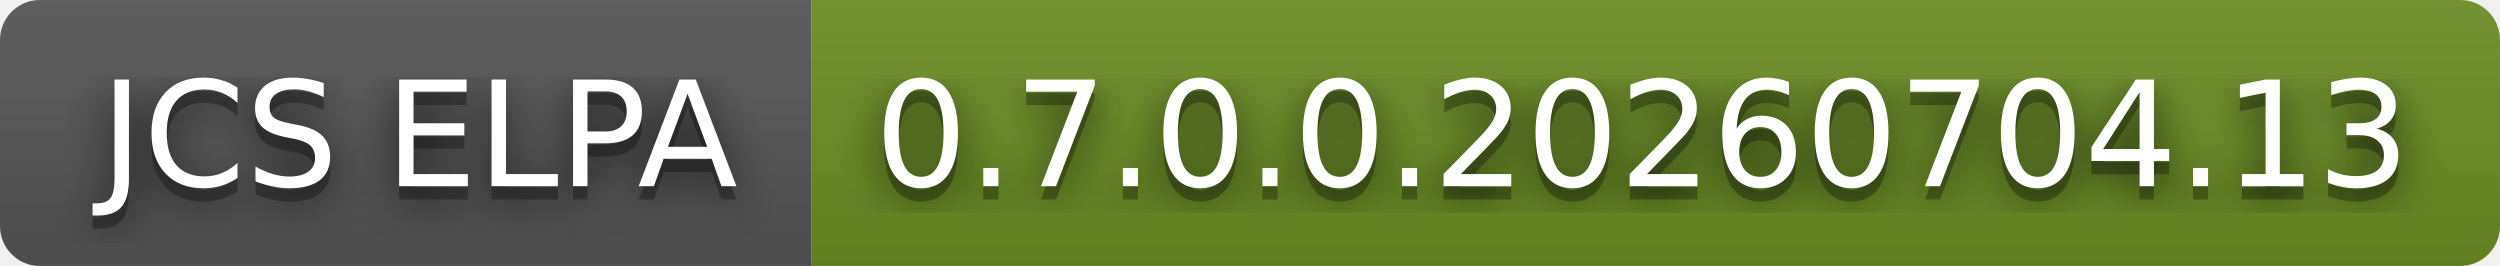
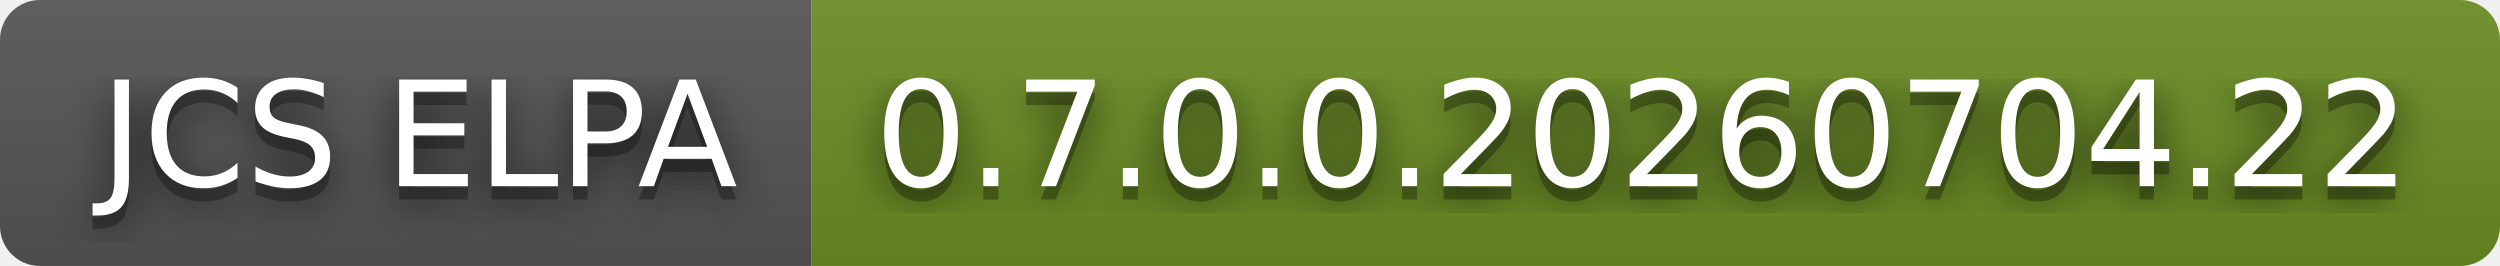
- <svg xmlns="http://www.w3.org/2000/svg" width="188" height="20" role="img" aria-label="JCS ELPA: 0.7.0.0.20260704.13">
+ <svg xmlns="http://www.w3.org/2000/svg" width="188" height="20" role="img" aria-label="JCS ELPA: 0.7.0.0.20260704.22">
  <filter id="blur">
    <feGaussianBlur stdDeviation="16" />
  </filter>
  <linearGradient id="s" x2="0" y2="100%">
    <stop offset="0" stop-color="#bbb" stop-opacity=".1" />
    <stop offset="1" stop-opacity=".1" />
  </linearGradient>
  <clipPath id="r">
    <rect width="188" height="20" rx="3" />
  </clipPath>
  <g clip-path="url(#r)">
    <rect width="61" height="20" fill="#555" />
    <rect x="61" width="127" height="20" fill="#6b8e23" />
    <rect width="188" height="20" fill="url(#s)" />
  </g>
  <g fill="#fff" text-anchor="middle" font-family="Verdana,Geneva,DejaVu Sans,sans-serif" text-rendering="geometricPrecision" font-size="110">
    <g transform="scale(.1)">
      <g aria-hidden="true" fill="#010101">
        <text x="315" y="150" fill-opacity=".8" filter="url(#blur)" textLength="510">JCS ELPA</text>
        <text x="315" y="150" fill-opacity=".3" textLength="510">JCS ELPA</text>
      </g>
      <text x="315" y="140" textLength="510">JCS ELPA</text>
    </g>
    <g transform="scale(.1)">
      <g aria-hidden="true" fill="#010101">
-         <text x="1235" y="150" fill-opacity=".8" filter="url(#blur)" textLength="1170">0.7.0.0.20260704.13</text>
-         <text x="1235" y="150" fill-opacity=".3" textLength="1170">0.7.0.0.20260704.13</text>
+         <text x="1235" y="150" fill-opacity=".8" filter="url(#blur)" textLength="1170">0.7.0.0.20260704.22</text>
+         <text x="1235" y="150" fill-opacity=".3" textLength="1170">0.7.0.0.20260704.22</text>
      </g>
-       <text x="1235" y="140" textLength="1170">0.7.0.0.20260704.13</text>
+       <text x="1235" y="140" textLength="1170">0.7.0.0.20260704.22</text>
    </g>
  </g>
</svg>
